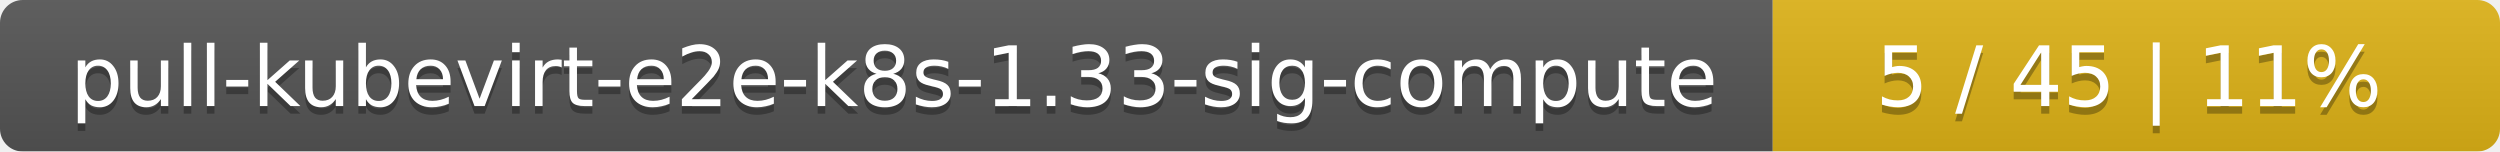
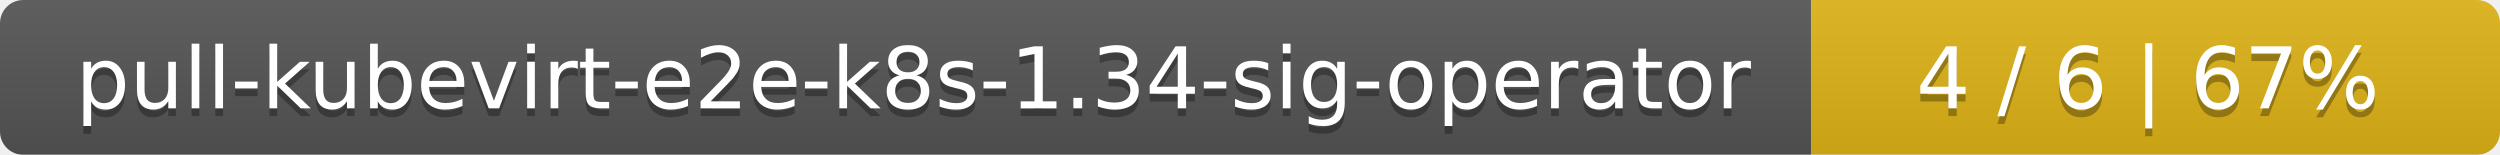
- <svg xmlns="http://www.w3.org/2000/svg" width="330" height="20">
+ <svg xmlns="http://www.w3.org/2000/svg" width="323" height="20">
  <linearGradient id="smooth" x2="0" y2="100%">
    <stop offset="0" stop-color="#bbb" stop-opacity=".1" />
    <stop offset="1" stop-opacity=".1" />
  </linearGradient>
  <mask id="round">
-     <rect width="330" height="20" rx="3" fill="#fff" />
+     <rect width="323" height="20" rx="3" fill="#fff" />
  </mask>
  <g mask="url(#round)">
    <rect width="234" height="20" fill="#555" />
-     <rect x="234" width="96" height="20" fill="#dfb317" />
-     <rect width="330" height="20" fill="url(#smooth)" />
+     <rect x="234" width="89" height="20" fill="#dfb317" />
+     <rect width="323" height="20" fill="url(#smooth)" />
  </g>
  <g fill="#fff" text-anchor="middle" font-family="DejaVu Sans,Verdana,Geneva,sans-serif" font-size="11">
-     <text x="118" y="15" fill="#010101" fill-opacity=".3">pull-kubevirt-e2e-k8s-1.33-sig-compute</text>
-     <text x="118" y="14">pull-kubevirt-e2e-k8s-1.33-sig-compute</text>
-     <text x="281" y="15" fill="#010101" fill-opacity=".3">5 / 45    |    11%</text>
-     <text x="281" y="14">5 / 45    |    11%</text>
+     <text x="118" y="15" fill="#010101" fill-opacity=".3">pull-kubevirt-e2e-k8s-1.34-sig-operator</text>
+     <text x="118" y="14">pull-kubevirt-e2e-k8s-1.34-sig-operator</text>
+     <text x="277.5" y="15" fill="#010101" fill-opacity=".3">4 / 6    |    67%</text>
+     <text x="277.5" y="14">4 / 6    |    67%</text>
  </g>
</svg>
